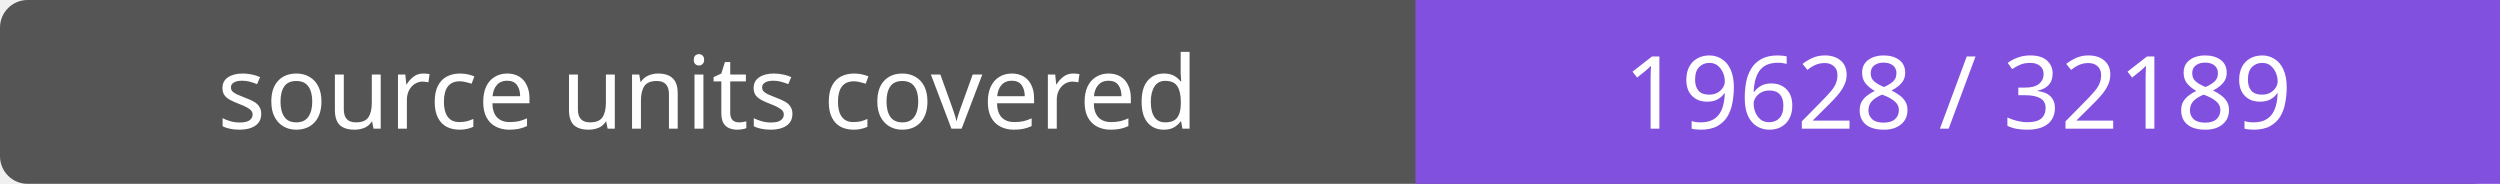
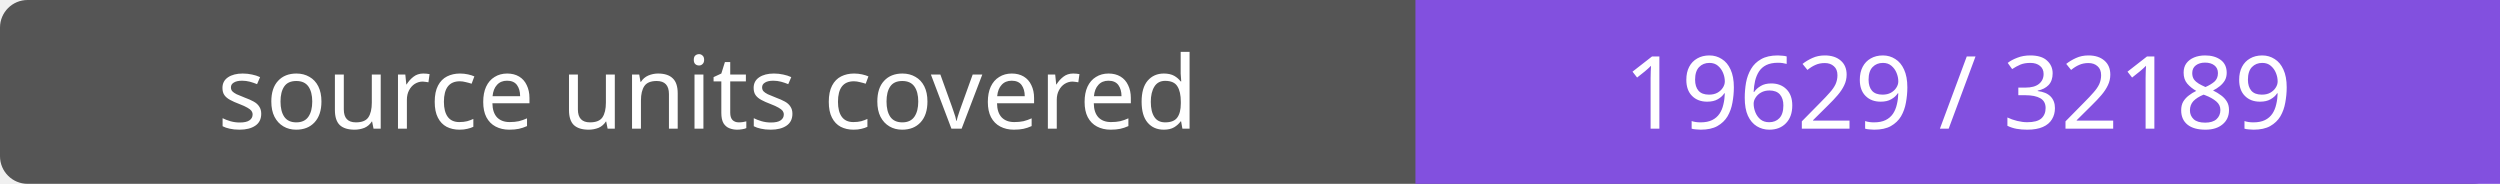
- <svg xmlns="http://www.w3.org/2000/svg" width="272" height="20" role="img" aria-label="source units covered: 19628 / 32189">
+ <svg xmlns="http://www.w3.org/2000/svg" width="272" height="20" role="img" aria-label="source units covered: 19629 / 32189">
  <rect width="272" height="20" rx="3" fill="#555" />
  <path fill="#8250df" d="M154 0h118v20H154z" />
  <g fill="#fff" text-anchor="middle" font-family="Verdana,sans-serif" font-size="11">
    <text x="77.0" y="14">source units covered</text>
-     <text x="213.0" y="14">19628 / 32189</text>
+     <text x="213.0" y="14">19629 / 32189</text>
  </g>
</svg>
